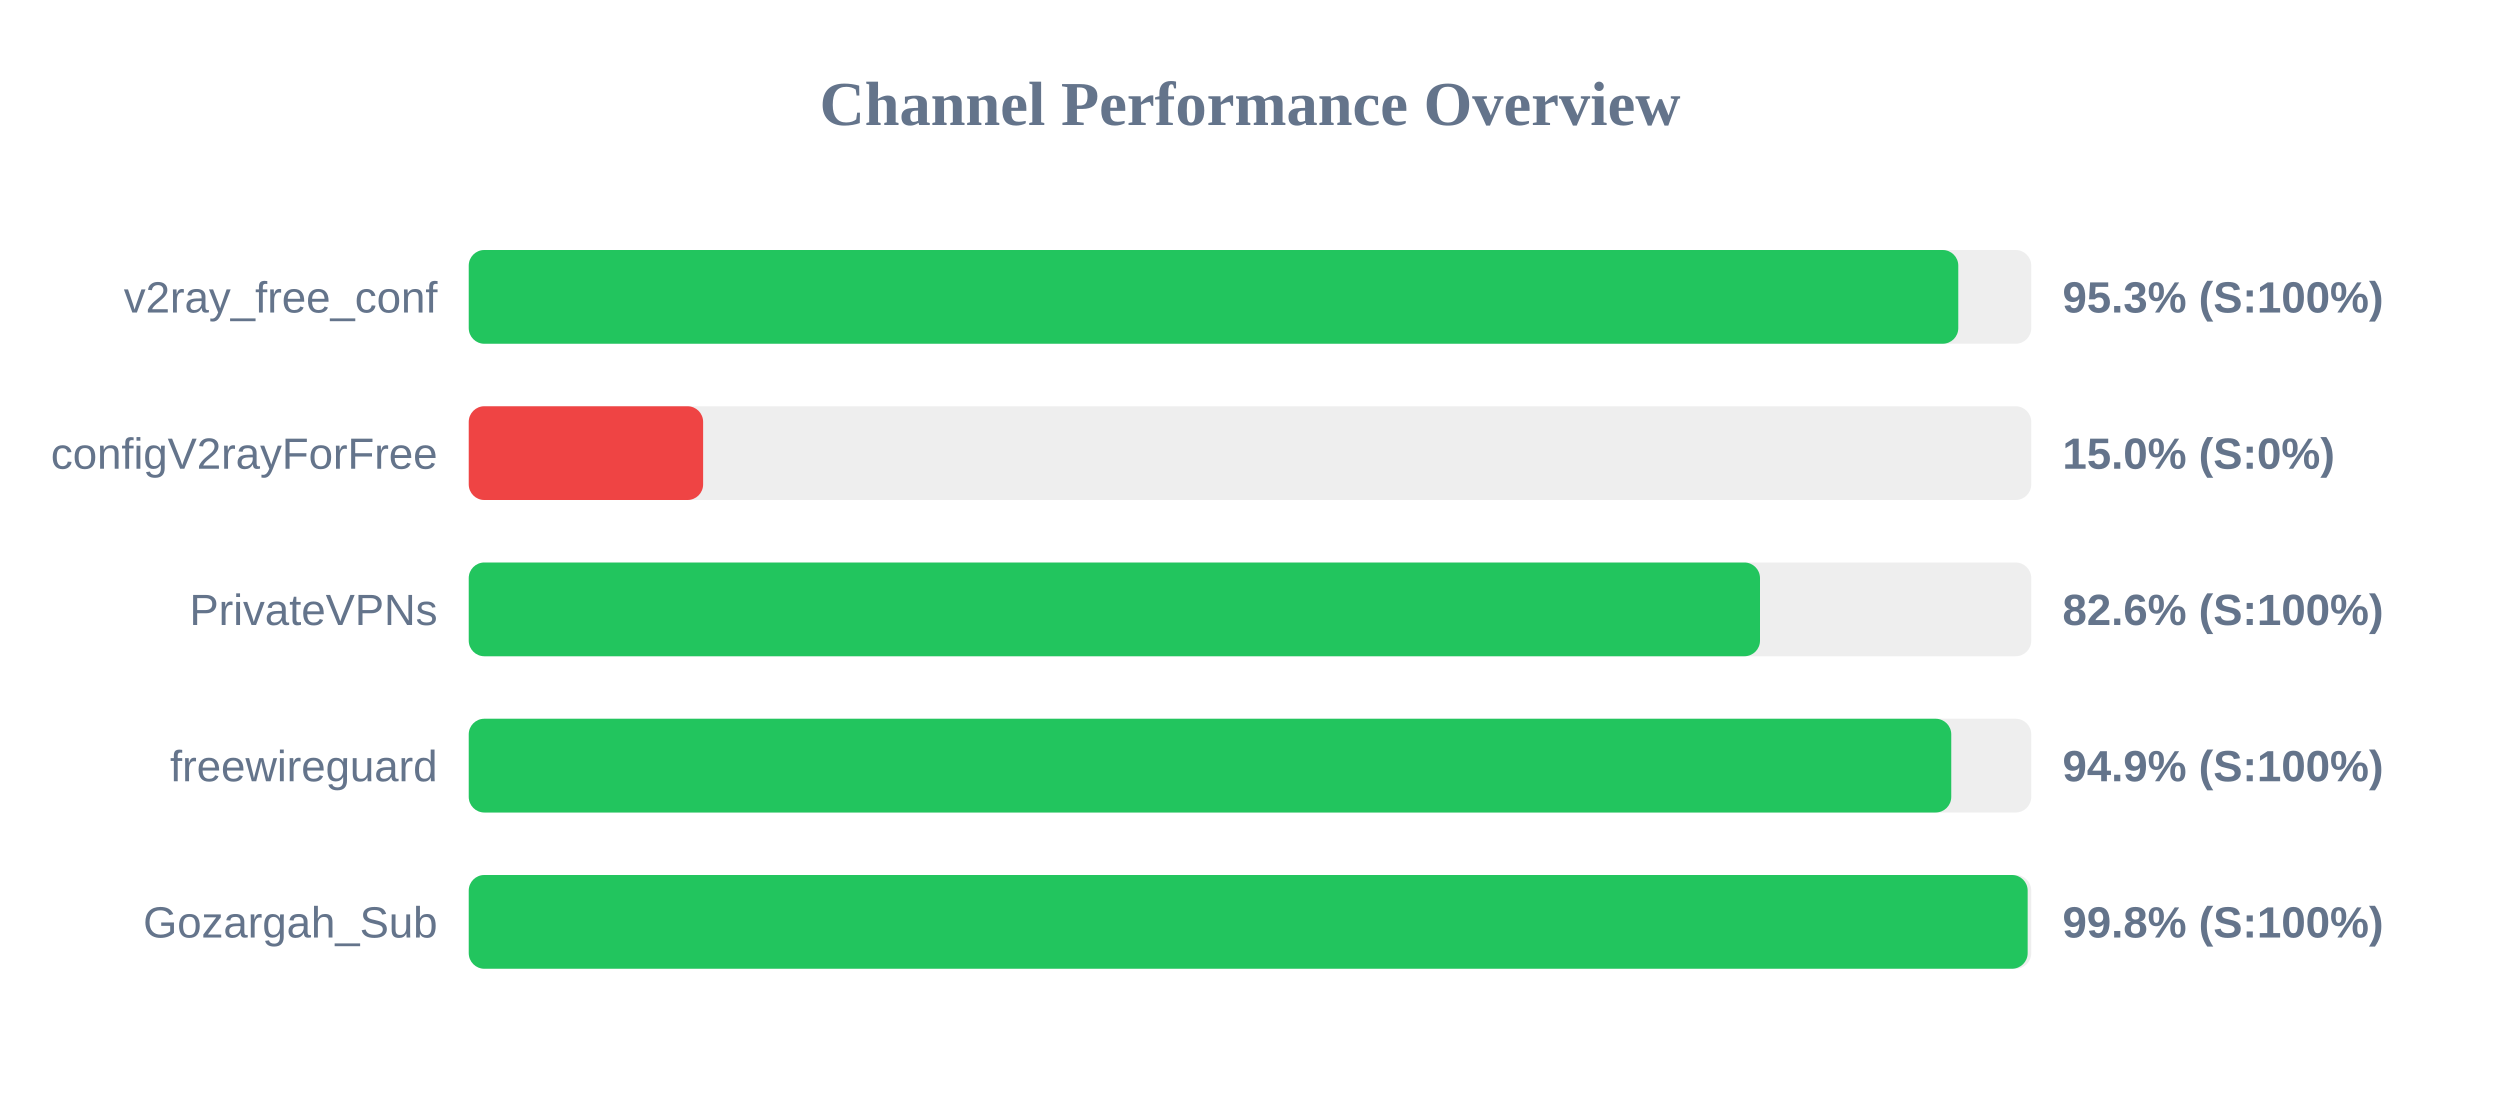
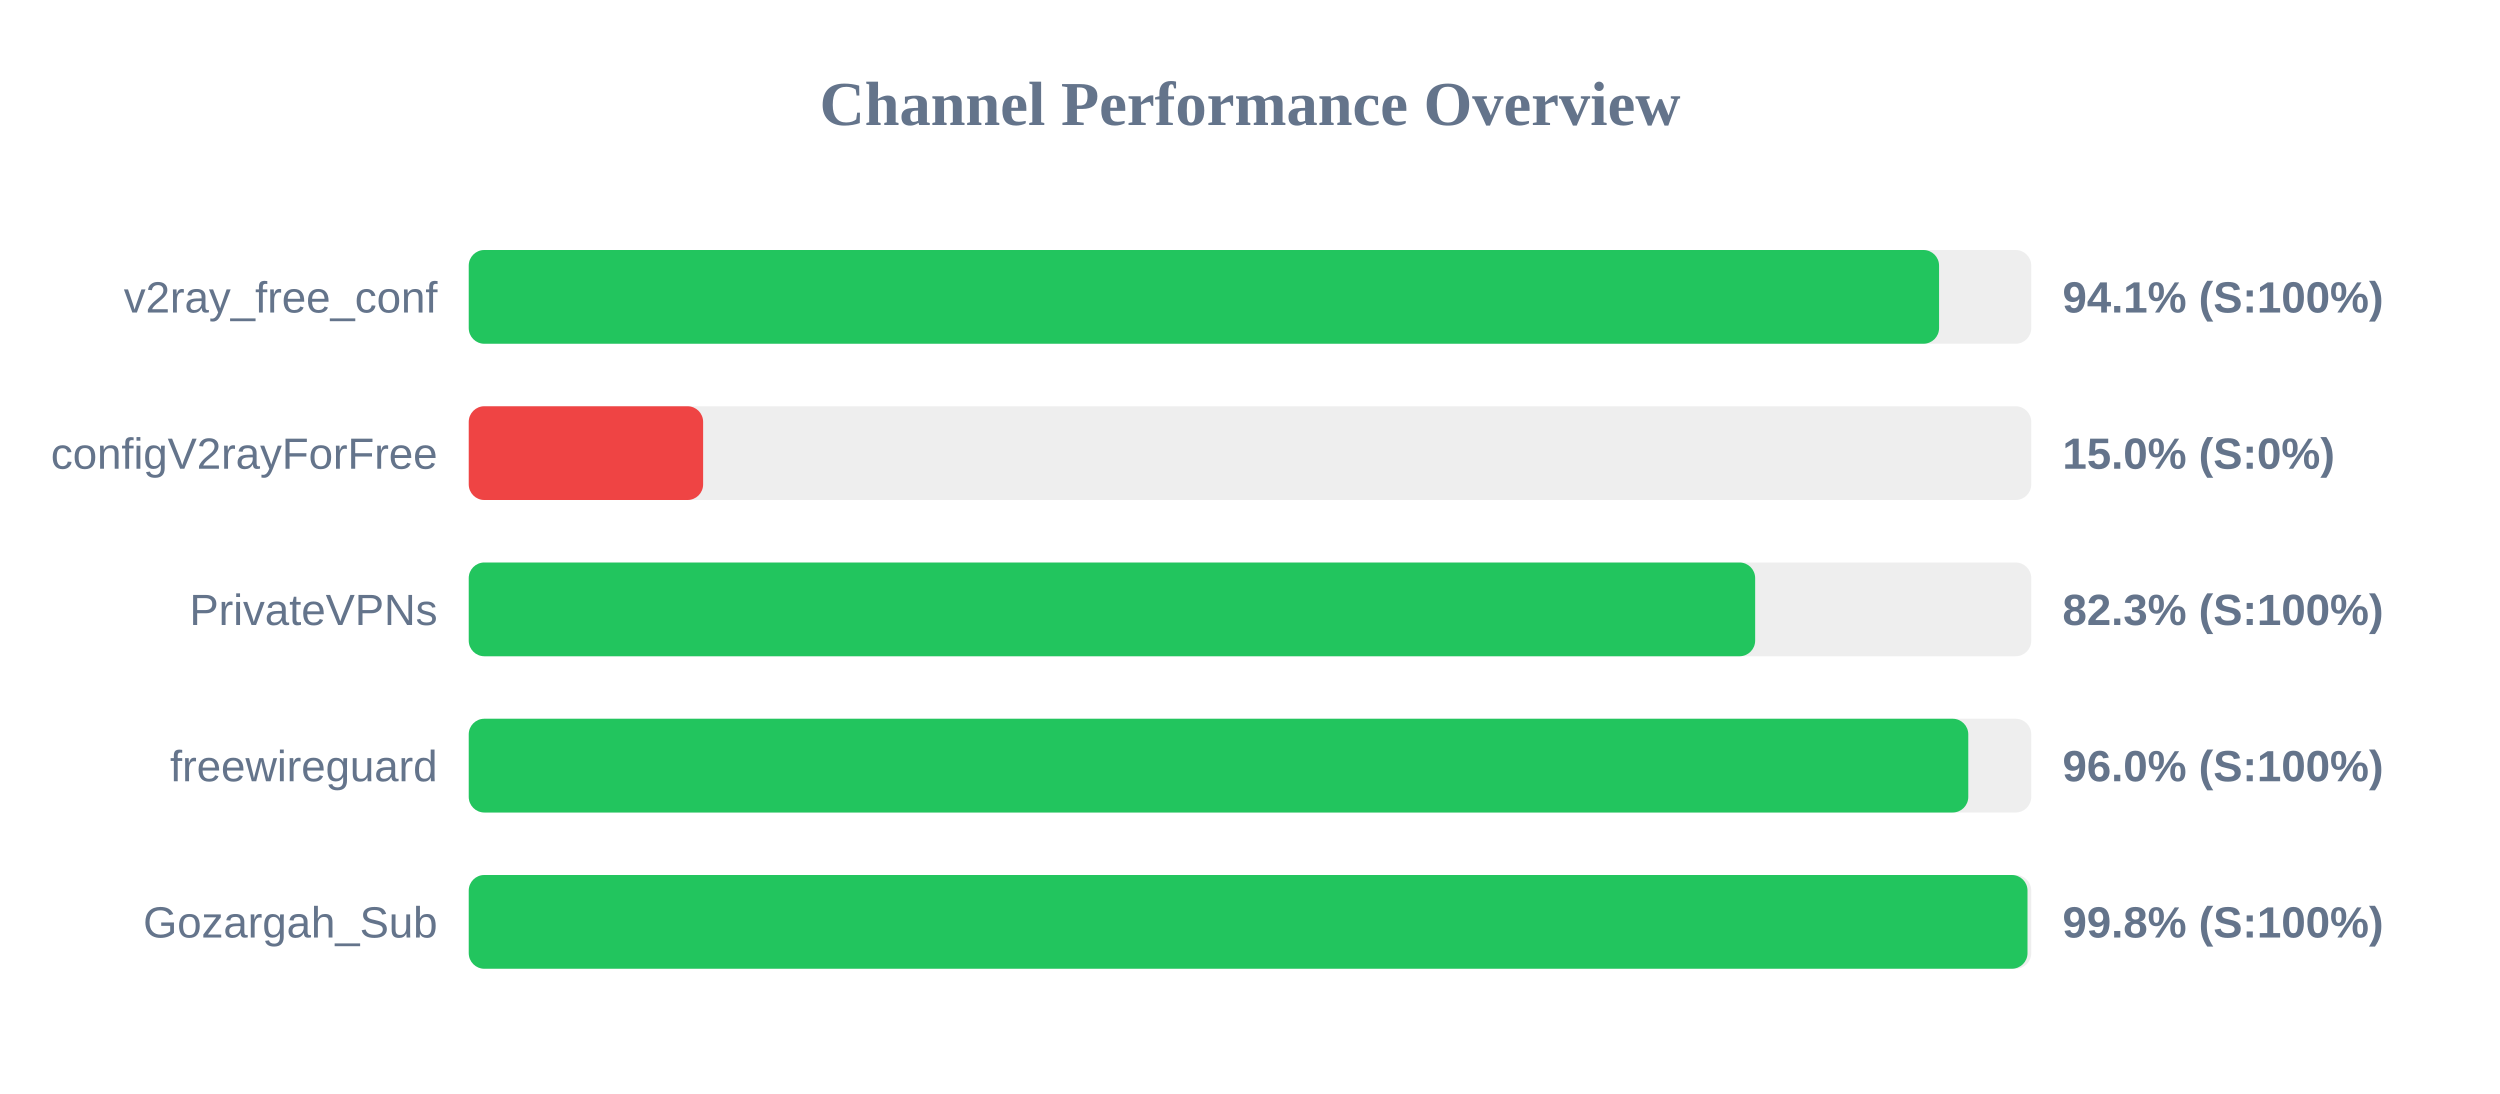
<svg xmlns="http://www.w3.org/2000/svg" width="800" height="350" version="1.1">
  <style>
        .row { font: 14px Arial; fill: #64748b; }
        .score { font: bold 14px Arial; fill: #64748b; }
    </style>
  <text x="400" y="40" text-anchor="middle" font-size="20px" font-weight="bold" fill="#64748b">Channel Performance Overview</text>
  <rect x="150" y="80" width="500" height="30" fill="#eee" rx="5" />
-   <rect x="150" y="80" width="476.65" height="30" fill="#22c55e" rx="5" />
+   <rect x="150" y="80" width="470.5" height="30" fill="#22c55e" rx="5" />
  <text x="140" y="100" text-anchor="end" class="row">v2ray_free_conf</text>
-   <text x="660" y="100" text-anchor="start" class="score">95.3% (S:100%)</text>
+   <text x="660" y="100" text-anchor="start" class="score">94.1% (S:100%)</text>
  <rect x="150" y="130" width="500" height="30" fill="#eee" rx="5" />
  <rect x="150" y="130" width="75.0" height="30" fill="#ef4444" rx="5" />
  <text x="140" y="150" text-anchor="end" class="row">configV2rayForFree</text>
  <text x="660" y="150" text-anchor="start" class="score">15.0% (S:0%)</text>
  <rect x="150" y="180" width="500" height="30" fill="#eee" rx="5" />
-   <rect x="150" y="180" width="413.2" height="30" fill="#22c55e" rx="5" />
+   <rect x="150" y="180" width="411.65" height="30" fill="#22c55e" rx="5" />
  <text x="140" y="200" text-anchor="end" class="row">PrivateVPNs</text>
-   <text x="660" y="200" text-anchor="start" class="score">82.6% (S:100%)</text>
+   <text x="660" y="200" text-anchor="start" class="score">82.3% (S:100%)</text>
  <rect x="150" y="230" width="500" height="30" fill="#eee" rx="5" />
-   <rect x="150" y="230" width="474.4" height="30" fill="#22c55e" rx="5" />
+   <rect x="150" y="230" width="479.85" height="30" fill="#22c55e" rx="5" />
  <text x="140" y="250" text-anchor="end" class="row">freewireguard</text>
-   <text x="660" y="250" text-anchor="start" class="score">94.9% (S:100%)</text>
+   <text x="660" y="250" text-anchor="start" class="score">96.0% (S:100%)</text>
  <rect x="150" y="280" width="500" height="30" fill="#eee" rx="5" />
-   <rect x="150" y="280" width="498.85" height="30" fill="#22c55e" rx="5" />
+   <rect x="150" y="280" width="498.8" height="30" fill="#22c55e" rx="5" />
  <text x="140" y="300" text-anchor="end" class="row">Gozargah_Sub</text>
  <text x="660" y="300" text-anchor="start" class="score">99.8% (S:100%)</text>
</svg>
